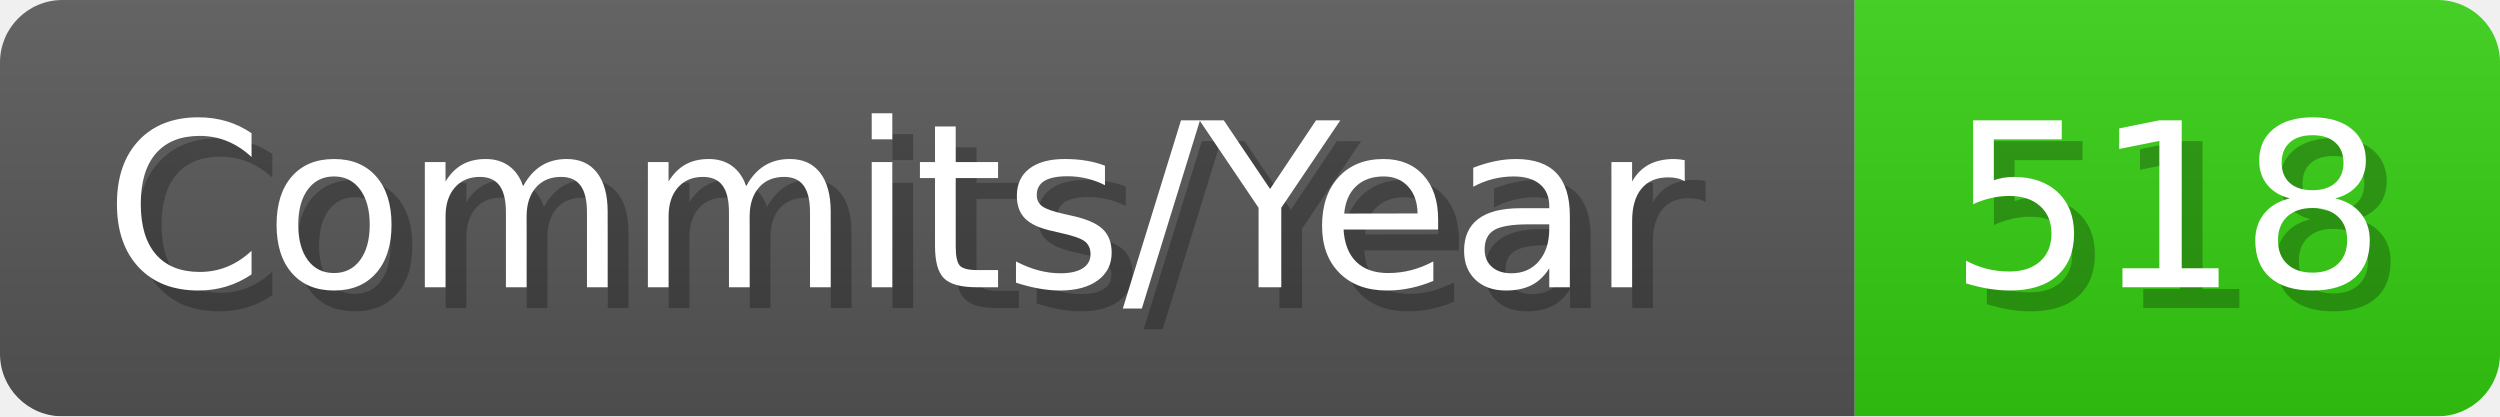
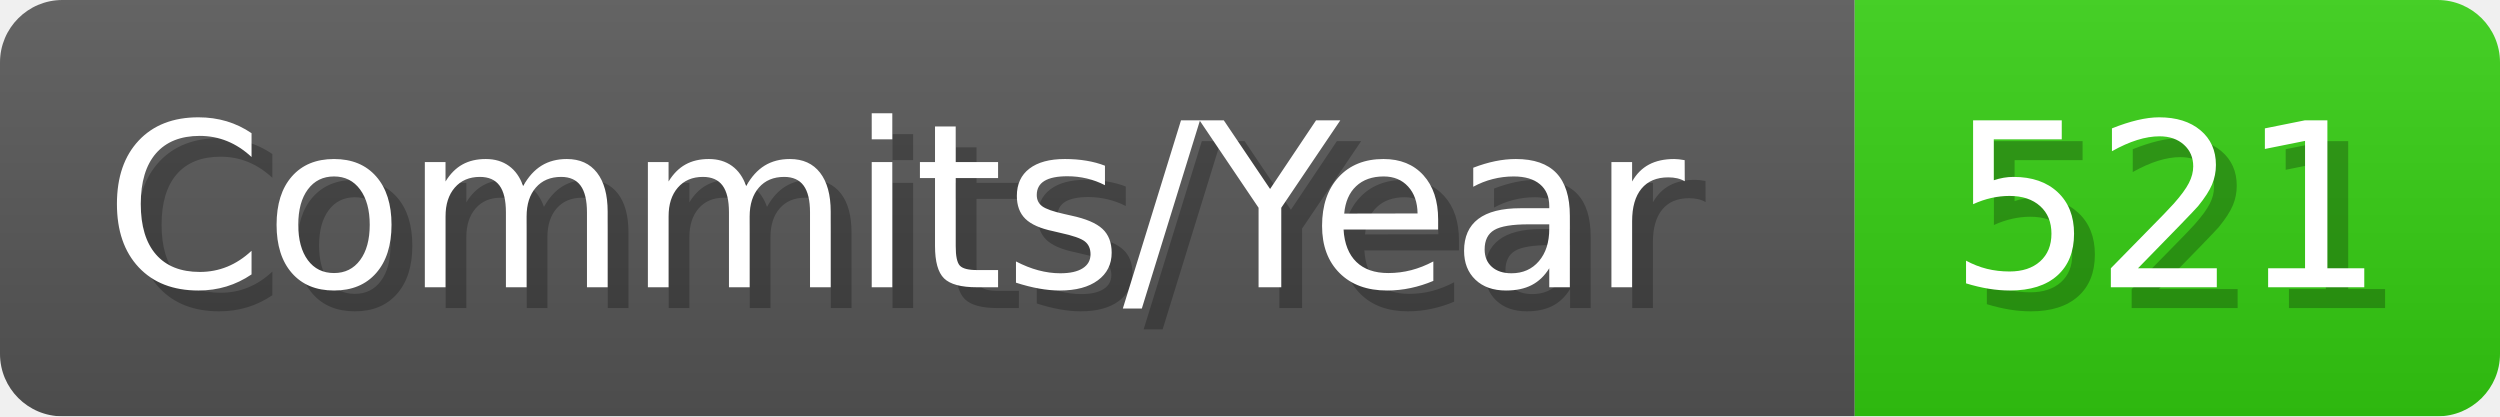
- <svg xmlns="http://www.w3.org/2000/svg" width="120.1" height="20" viewBox="0 0 1201 200" role="img" aria-label="Commits/Year: 518">
+ <svg xmlns="http://www.w3.org/2000/svg" width="120.1" height="20" viewBox="0 0 1201 200" role="img" aria-label="Commits/Year: 521">
  <linearGradient id="aUPdi" x2="0" y2="100%">
    <stop offset="0" stop-opacity=".1" stop-color="#EEE" />
    <stop offset="1" stop-opacity=".1" />
  </linearGradient>
  <mask id="WfAiQ">
    <rect width="1201" height="200" rx="30" fill="#FFF" />
  </mask>
  <g mask="url(#WfAiQ)">
    <rect width="891" height="200" fill="#555" />
    <rect width="310" height="200" fill="#3C1" x="891" />
    <rect width="1201" height="200" fill="url(#aUPdi)" />
  </g>
  <g aria-hidden="true" fill="#fff" text-anchor="start" font-family="Verdana,DejaVu Sans,sans-serif" font-size="110">
    <text x="60" y="148" textLength="791" fill="#000" opacity="0.25">Commits/Year</text>
    <text x="50" y="138" textLength="791">Commits/Year</text>
-     <text x="946" y="148" textLength="210" fill="#000" opacity="0.25">518</text>
-     <text x="936" y="138" textLength="210">518</text>
+     <text x="946" y="148" textLength="210" fill="#000" opacity="0.25">521</text>
+     <text x="936" y="138" textLength="210">521</text>
  </g>
</svg>
